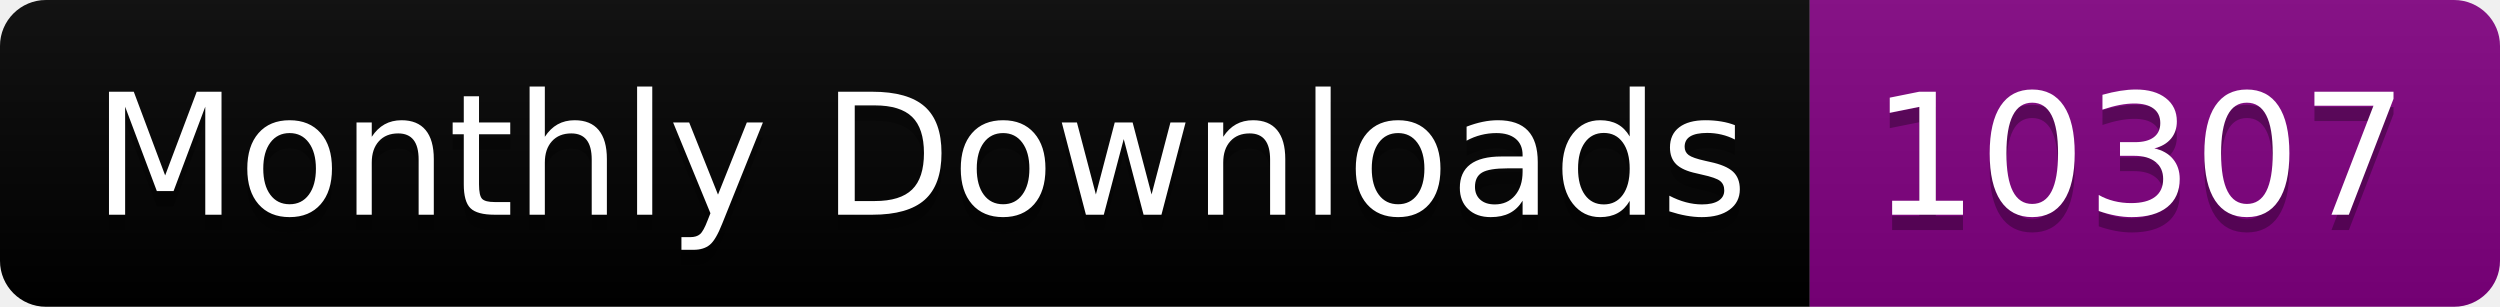
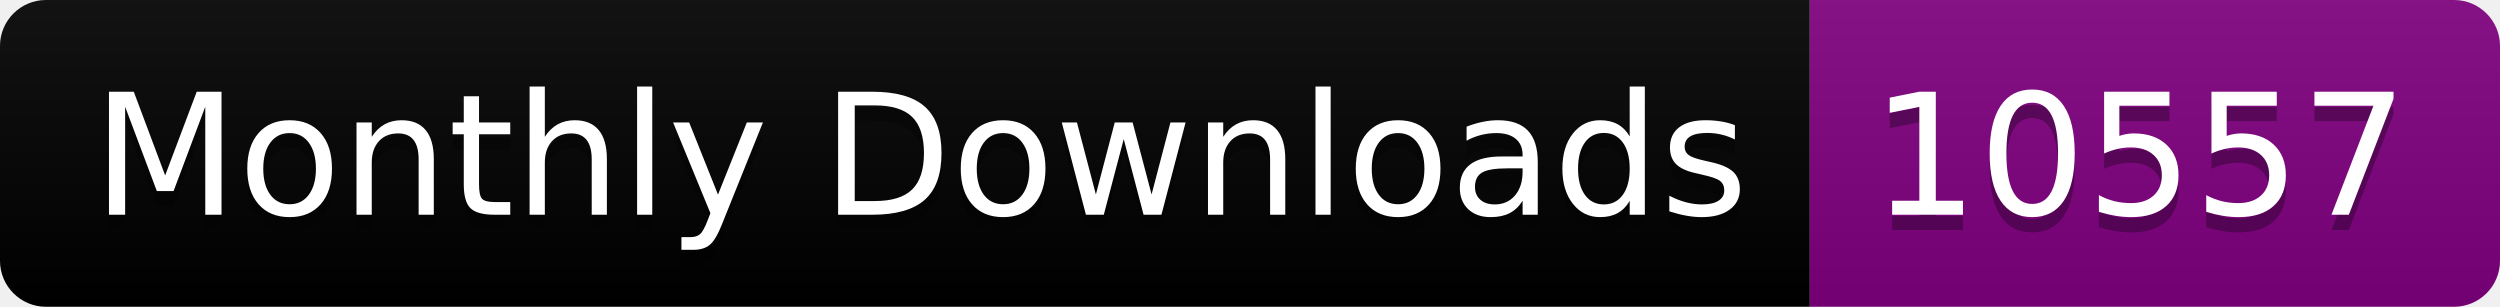
<svg xmlns="http://www.w3.org/2000/svg" width="163.0" height="20">
  <linearGradient id="smooth" x2="0" y2="100%">
    <stop offset="0" stop-color="#bbb" stop-opacity=".1" />
    <stop offset="1" stop-opacity=".1" />
  </linearGradient>
  <clipPath id="round">
    <rect width="163.0" height="20" rx="3" fill="#fff" />
  </clipPath>
  <g clip-path="url(#round)">
    <rect width="118.0" height="20" fill="black" />
    <rect x="118.0" width="45.0" height="20" fill="purple" />
    <rect width="163.0" height="20" fill="url(#smooth)" />
  </g>
  <g fill="#fff" text-anchor="middle" font-family="DejaVu Sans,Verdana,Geneva,sans-serif" font-size="110">
    <text x="600.0" y="150" fill="#010101" fill-opacity=".3" transform="scale(0.1)" textLength="1080.0" lengthAdjust="spacing">Monthly Downloads</text>
    <text x="600.0" y="140" transform="scale(0.1)" textLength="1080.0" lengthAdjust="spacing">Monthly Downloads</text>
-     <text x="1395.0" y="150" fill="#010101" fill-opacity=".3" transform="scale(0.1)" textLength="350.0" lengthAdjust="spacing">10307</text>
-     <text x="1395.0" y="140" transform="scale(0.1)" textLength="350.0" lengthAdjust="spacing">10307</text>
+     <text x="1395.0" y="150" fill="#010101" fill-opacity=".3" transform="scale(0.1)" textLength="350.0" lengthAdjust="spacing">10557</text>
+     <text x="1395.0" y="140" transform="scale(0.1)" textLength="350.0" lengthAdjust="spacing">10557</text>
  </g>
</svg>
